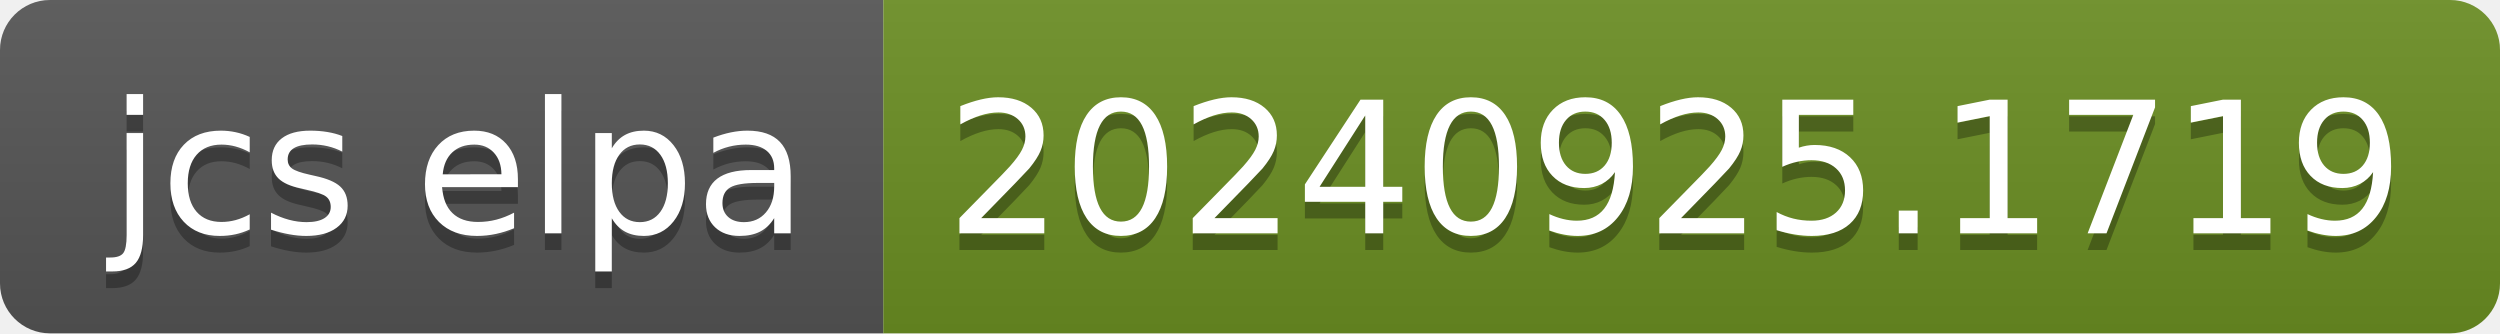
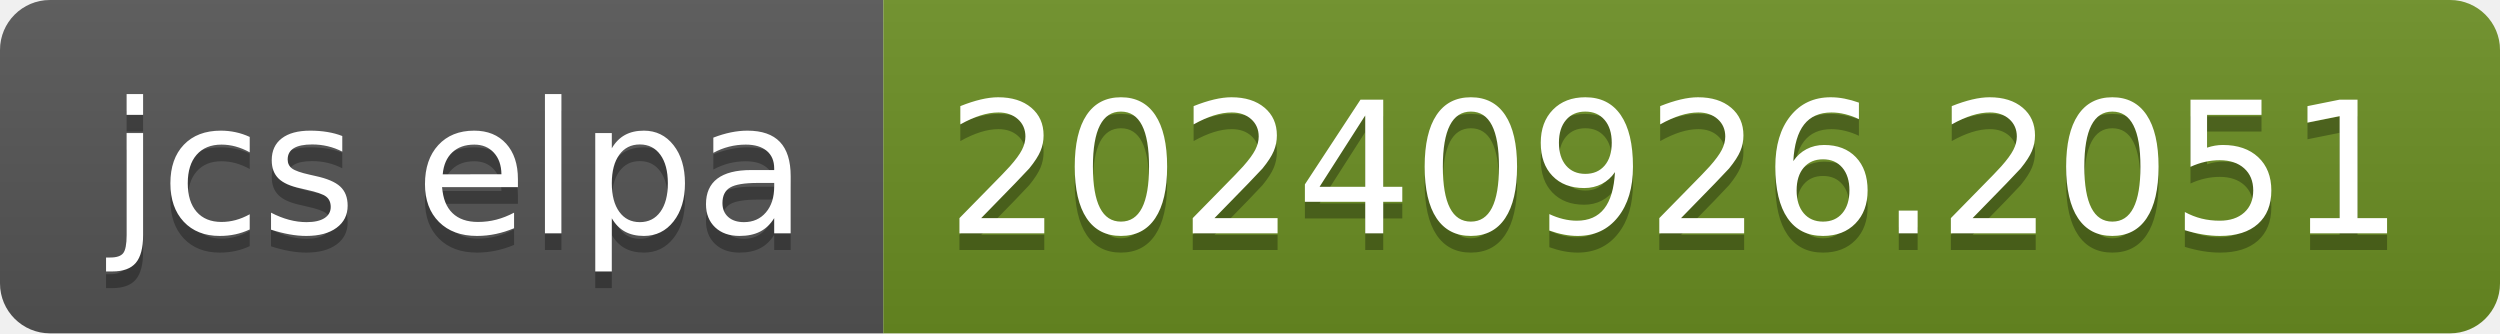
- <svg xmlns="http://www.w3.org/2000/svg" width="150" height="20" role="img" aria-label="jcs elpa: 20240925.1719">
+ <svg xmlns="http://www.w3.org/2000/svg" width="150" height="20" role="img" aria-label="jcs elpa: 20240926.2051">
  <linearGradient id="s" x2="0" y2="100%">
    <stop offset="0" stop-color="#bbb" stop-opacity=".1" />
    <stop offset="1" stop-opacity=".1" />
  </linearGradient>
  <clipPath id="r">
    <rect width="150" height="20" rx="3" fill="#fff" />
  </clipPath>
  <g clip-path="url(#r)">
    <rect width="53" height="20" fill="#555" />
    <rect x="53" width="97" height="20" fill="#6b8e23" />
    <rect width="150" height="20" fill="url(#s)" />
  </g>
  <g fill="#fff" text-anchor="middle" font-family="Verdana,Geneva,DejaVu Sans,sans-serif" text-rendering="geometricPrecision" font-size="110">
    <text aria-hidden="true" x="275" y="150" fill="#010101" fill-opacity=".3" transform="scale(.1)" textLength="430">jcs elpa</text>
    <text x="275" y="140" transform="scale(.1)" fill="#fff" textLength="430">jcs elpa</text>
-     <text aria-hidden="true" x="1005" y="150" fill="#010101" fill-opacity=".3" transform="scale(.1)" textLength="870">20240925.1719</text>
-     <text x="1005" y="140" transform="scale(.1)" fill="#fff" textLength="870">20240925.1719</text>
+     <text aria-hidden="true" x="1005" y="150" fill="#010101" fill-opacity=".3" transform="scale(.1)" textLength="870">20240926.2051</text>
+     <text x="1005" y="140" transform="scale(.1)" fill="#fff" textLength="870">20240926.2051</text>
  </g>
</svg>
